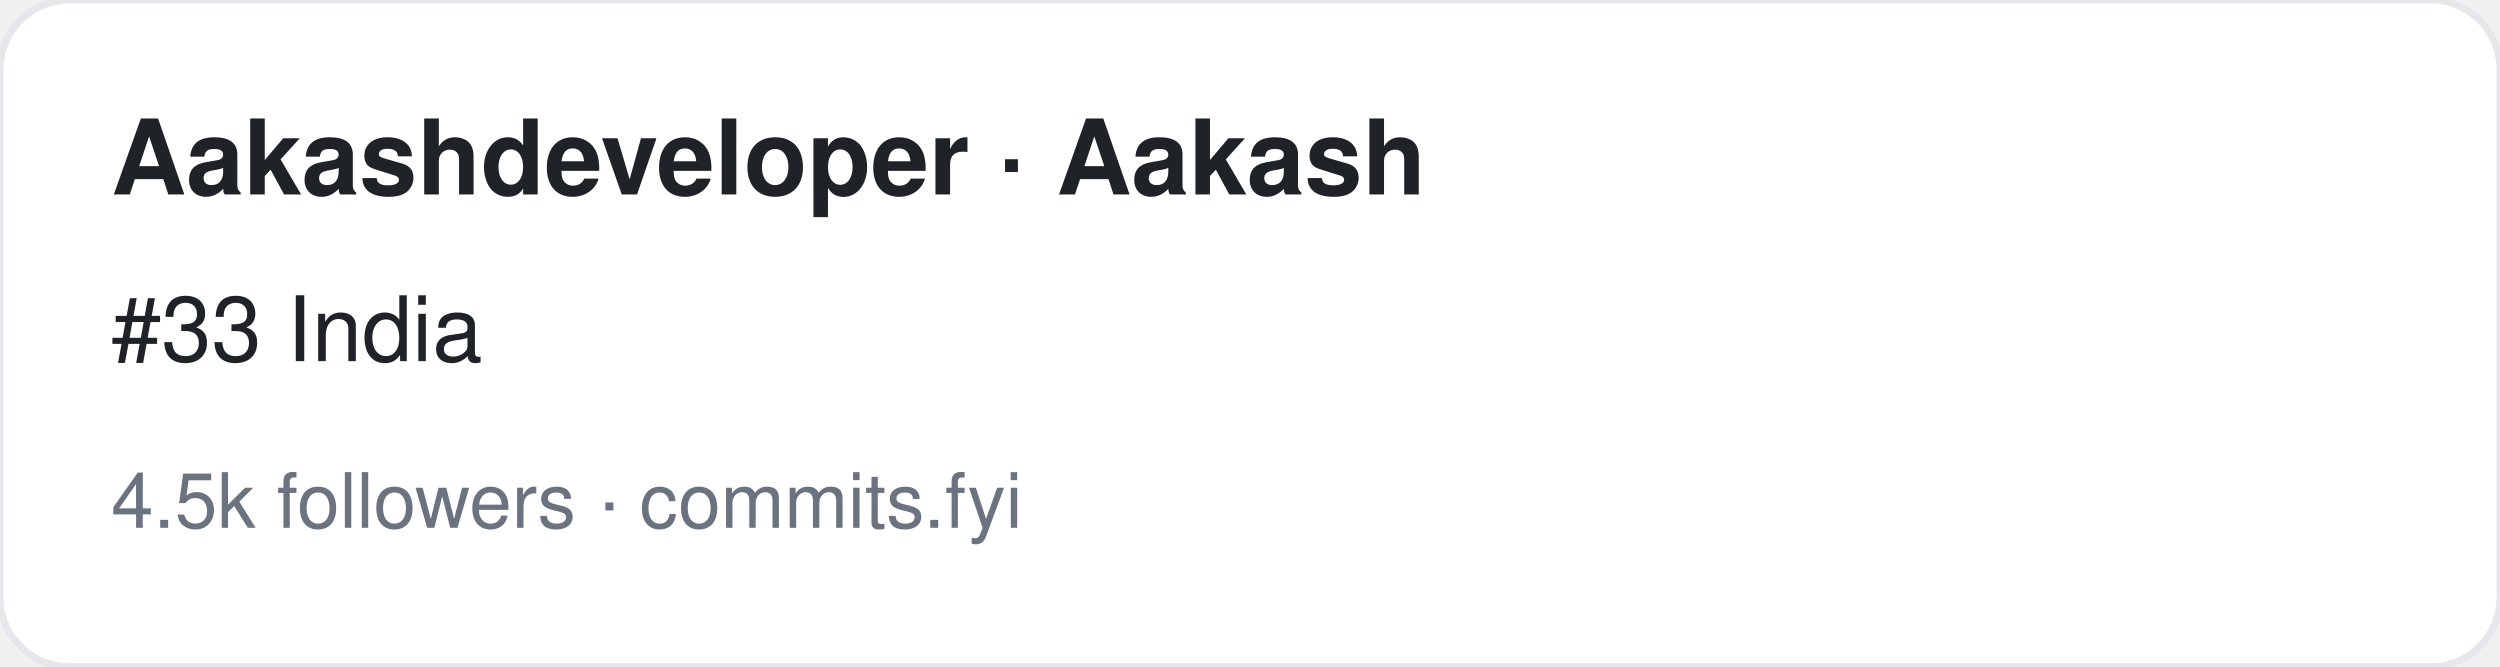
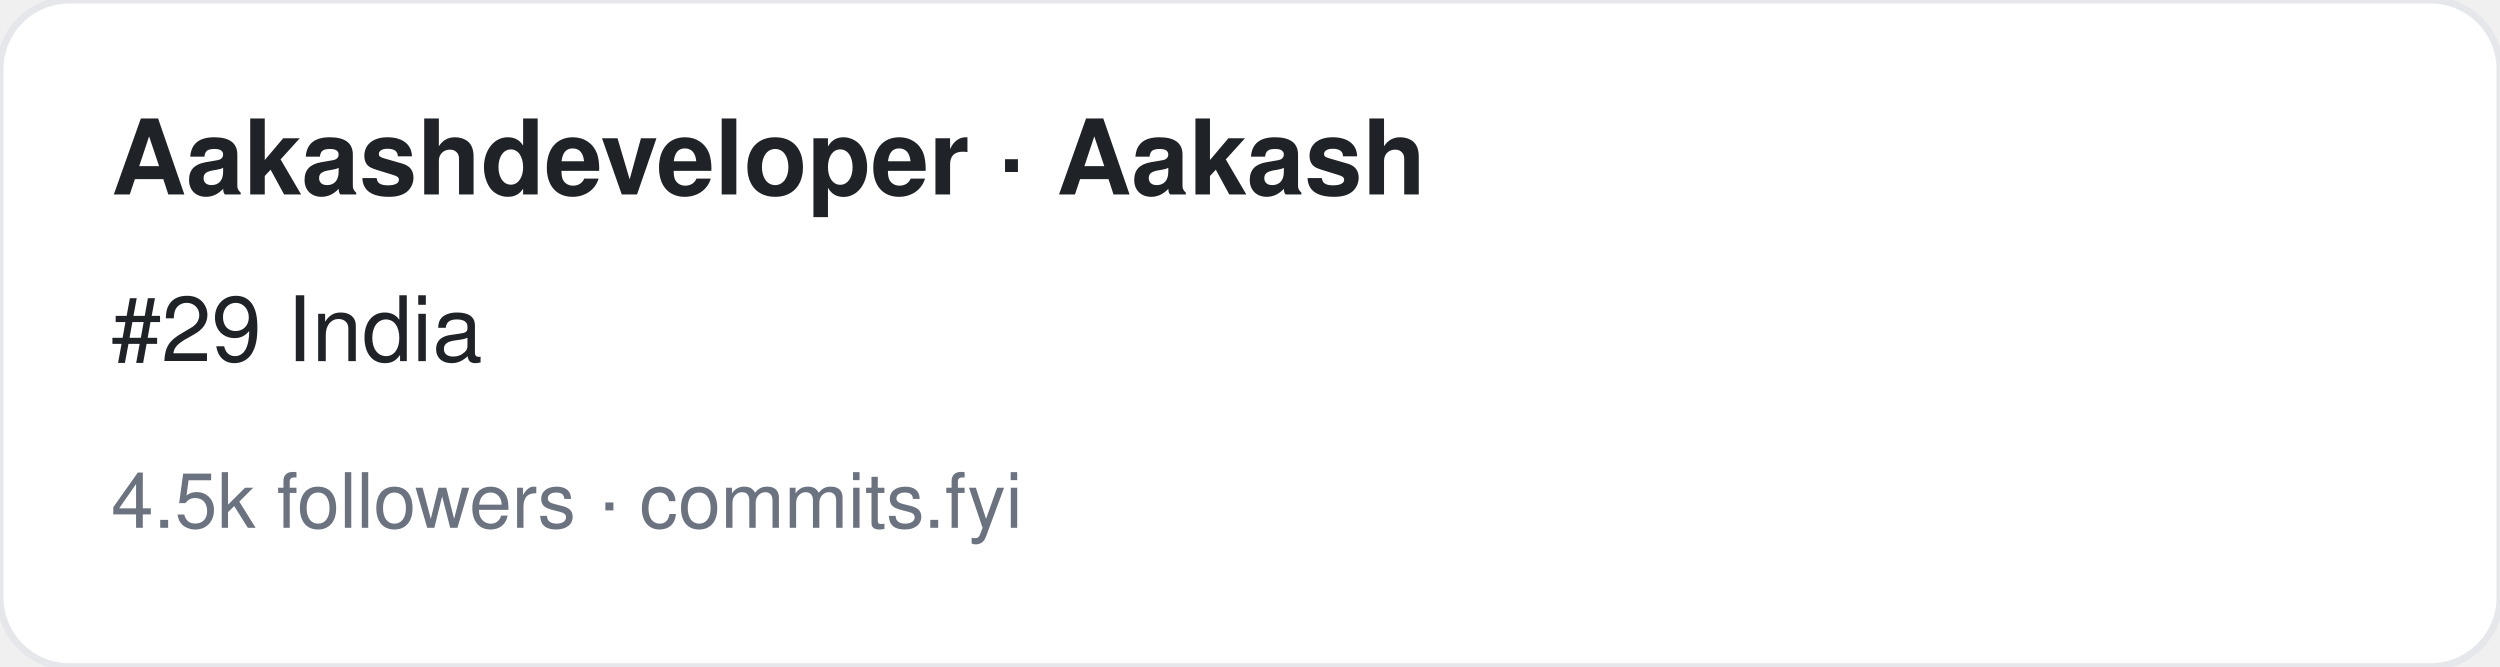
<svg xmlns="http://www.w3.org/2000/svg" width="360" height="96" viewBox="0 0 360 96" font-family="-apple-system,BlinkMacSystemFont,Segoe UI,Helvetica,Arial,sans-serif">
  <rect width="360" height="96" rx="10" fill="#ffffff" stroke="#e5e7eb" />
  <text x="16" y="28" font-size="15" font-weight="700" fill="#1f2328">Aakashdeveloper · Aakash </text>
-   <text x="16" y="52" font-size="13" fill="#1f2328">#33 India</text>
+   <text x="16" y="52" font-size="13" fill="#1f2328">#29 India</text>
  <text x="16" y="76" font-size="11" fill="#6b7280">4.5k followers · commits.fyi</text>
</svg>
